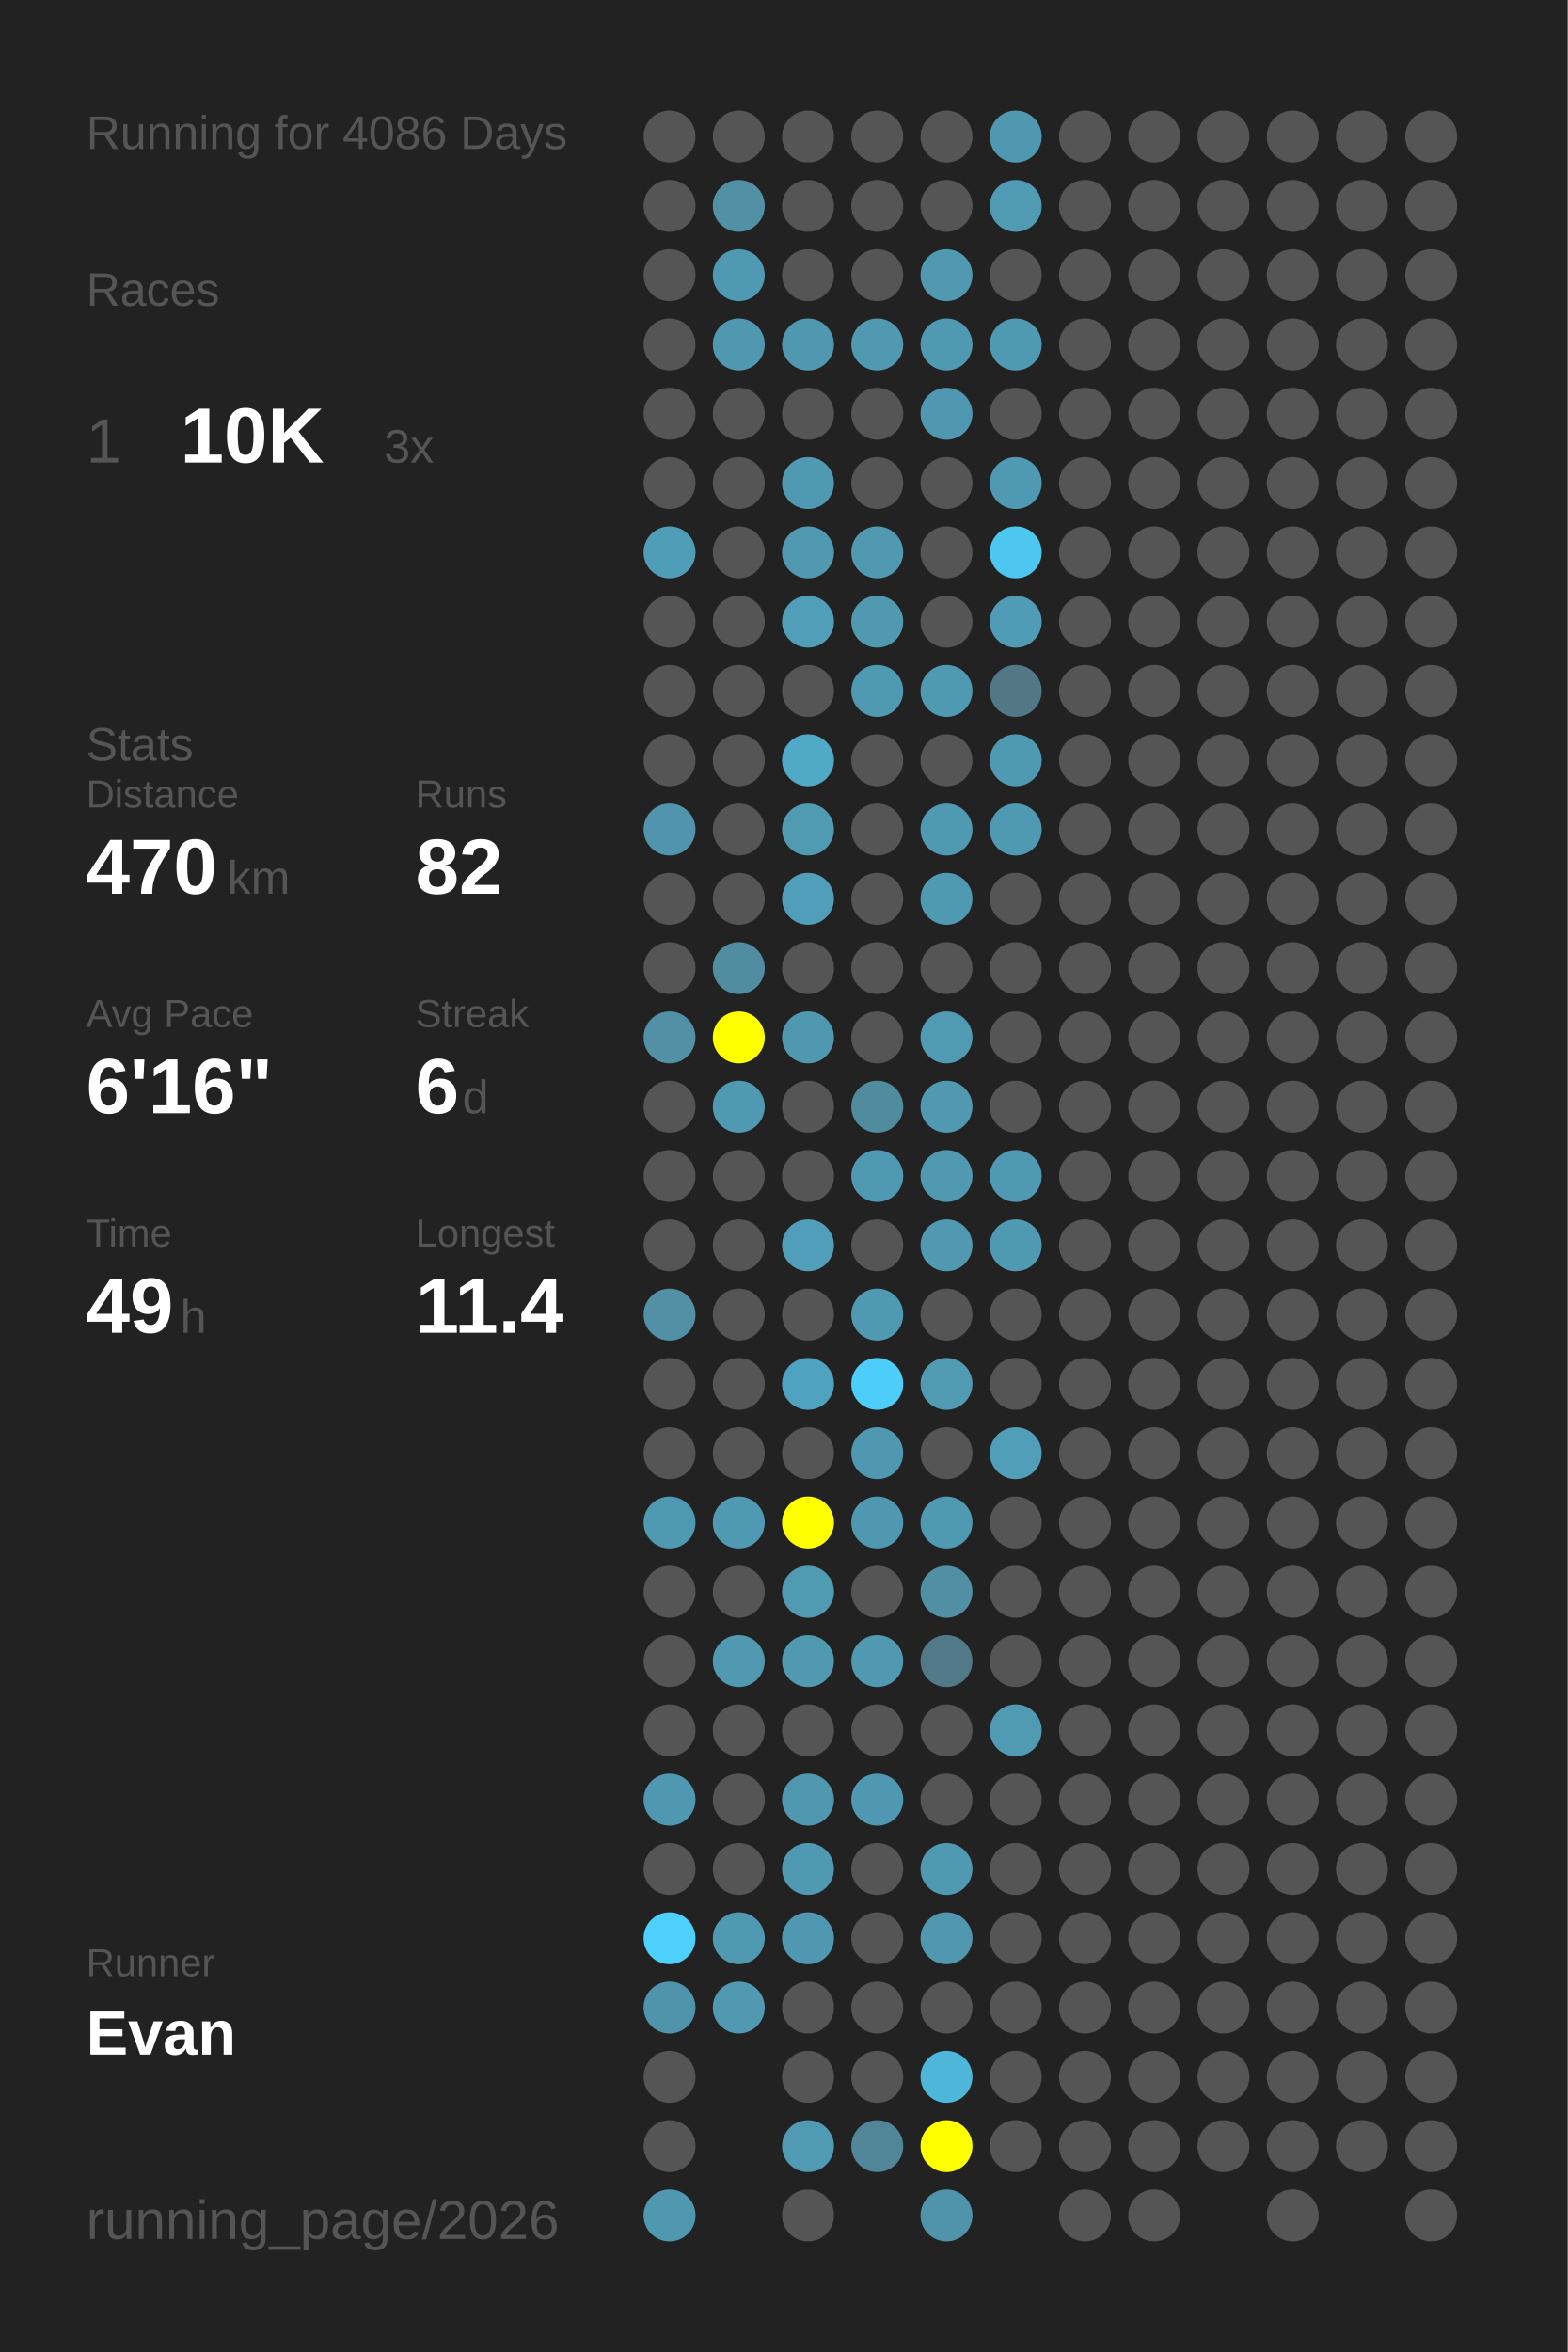
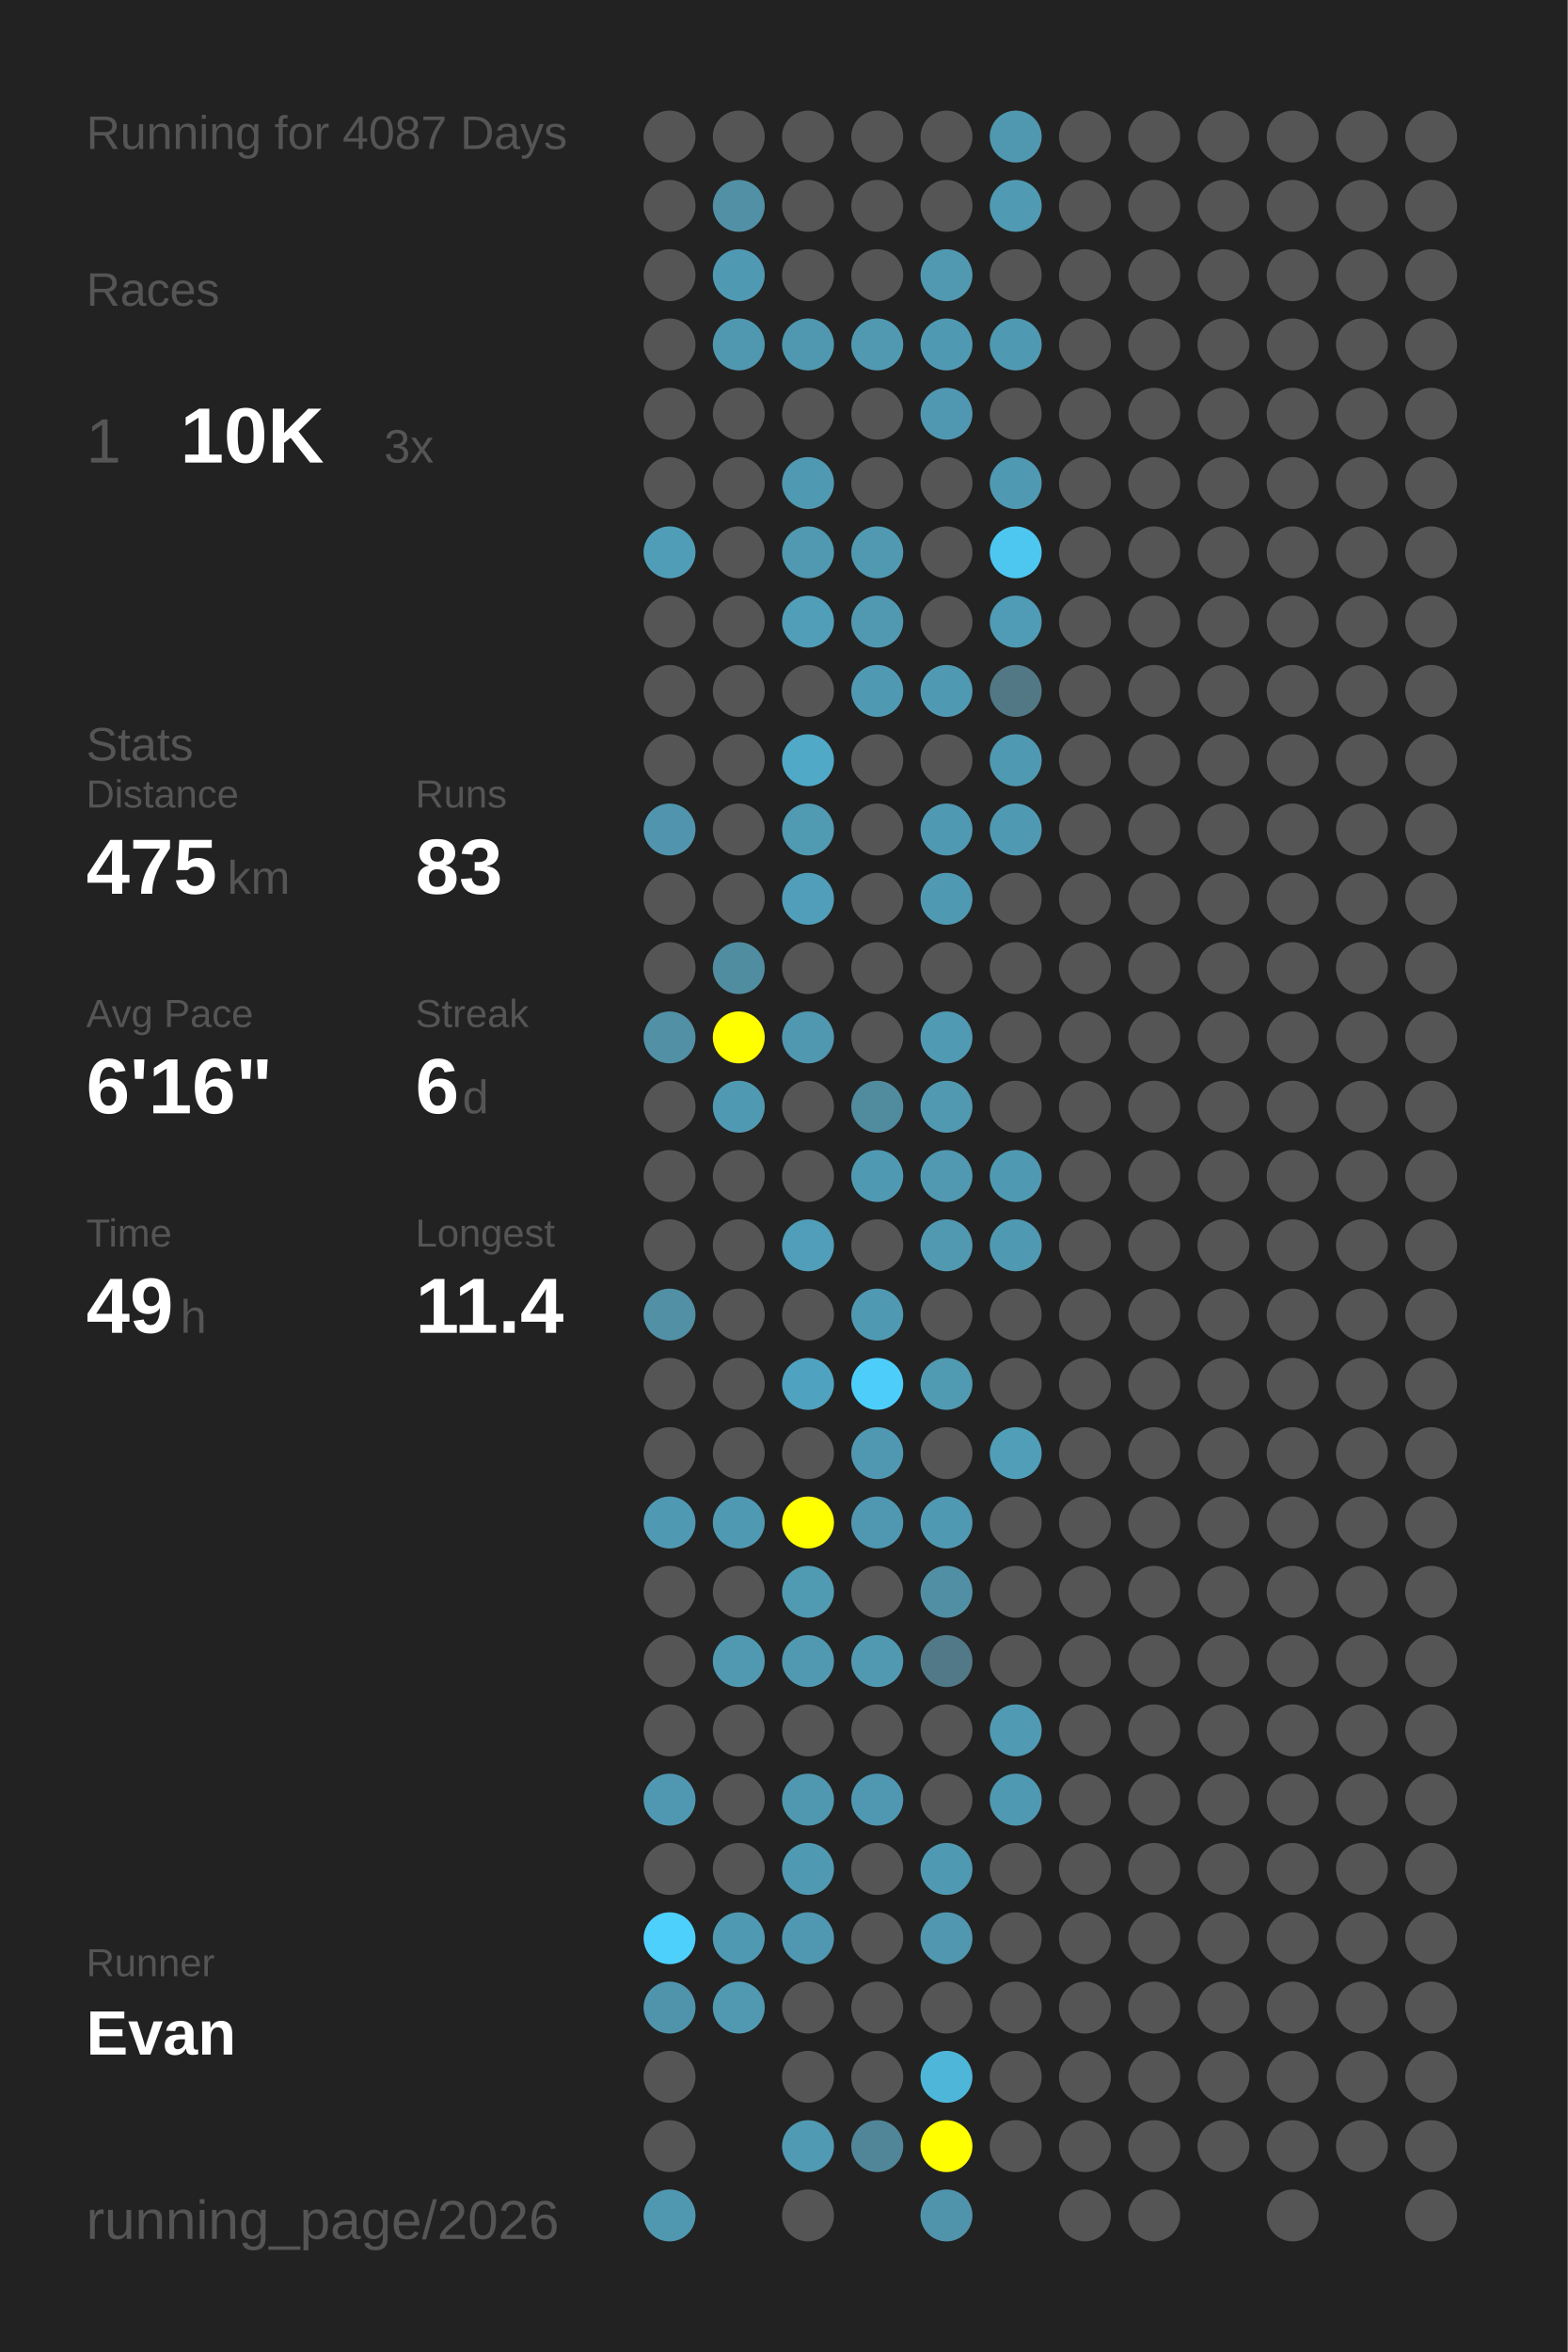
<svg xmlns="http://www.w3.org/2000/svg" baseProfile="full" height="300mm" version="1.1" viewBox="0,0,200,300" width="200mm">
  <defs />
  <rect fill="#222222" height="300" width="200" x="0" y="0" />
-   <text fill="#555555" style="font-size:6px; font-family:Arial;" x="11" y="19">Running for 4086 Days</text>
+   <text fill="#555555" style="font-size:6px; font-family:Arial;" x="11" y="19">Running for 4087 Days</text>
  <text fill="#555555" style="font-size:6px; font-family:Arial;" x="11" y="39">Races</text>
  <text fill="#555555" style="font-size:8px; font-family:Arial;" x="11" y="59">1</text>
  <text fill="#FFFFFF" style="font-size:10px; font-family:Arial; font-weight:bold;" x="23" y="59">10K</text>
  <text fill="#555555" style="font-size:6px; font-family:Arial;" x="49" y="59">3x</text>
  <text fill="#555555" style="font-size:6px; font-family:Arial;" x="11" y="97">Stats</text>
  <text fill="#555555" style="font-size:5px; font-family:Arial;" x="11" y="103">Distance</text>
-   <text fill="#FFFFFF" style="font-size:10px; font-family:Arial; font-weight:bold;" x="11" y="114">470</text>
+   <text fill="#FFFFFF" style="font-size:10px; font-family:Arial; font-weight:bold;" x="11" y="114">475</text>
  <text fill="#555555" style="font-size:6px; font-family:Arial;" x="29" y="114">km</text>
  <text fill="#555555" style="font-size:5px; font-family:Arial;" x="53" y="103">Runs</text>
-   <text fill="#FFFFFF" style="font-size:10px; font-family:Arial; font-weight:bold;" x="53" y="114">82</text>
+   <text fill="#FFFFFF" style="font-size:10px; font-family:Arial; font-weight:bold;" x="53" y="114">83</text>
  <text fill="#555555" style="font-size:5px; font-family:Arial;" x="11" y="131">Avg Pace</text>
  <text fill="#FFFFFF" style="font-size:10px; font-family:Arial; font-weight:bold;" x="11" y="142">6'16"</text>
  <text fill="#555555" style="font-size:5px; font-family:Arial;" x="53" y="131">Streak</text>
  <text fill="#FFFFFF" style="font-size:10px; font-family:Arial; font-weight:bold;" x="53" y="142">6</text>
  <text fill="#555555" style="font-size:6px; font-family:Arial;" x="59" y="142">d</text>
  <text fill="#555555" style="font-size:5px; font-family:Arial;" x="11" y="159">Time</text>
  <text fill="#FFFFFF" style="font-size:10px; font-family:Arial; font-weight:bold;" x="11" y="170">49</text>
  <text fill="#555555" style="font-size:6px; font-family:Arial;" x="23" y="170">h</text>
  <text fill="#555555" style="font-size:5px; font-family:Arial;" x="53" y="159">Longest</text>
  <text fill="#FFFFFF" style="font-size:10px; font-family:Arial; font-weight:bold;" x="53" y="170">11.4</text>
  <text fill="#555555" style="font-size:5px; font-family:Arial;" x="11" y="252.065">Runner</text>
  <text fill="#FFFFFF" style="font-size:8px; font-family:Arial; font-weight:bold;" x="11" y="262.065">Evan</text>
  <text fill="#555555" style="font-size:7px; font-family:Arial;" x="11" y="285.581">running_page/2026</text>
  <circle cx="85.417" cy="17.419" fill="#555555" r="3.312" />
  <circle cx="85.417" cy="26.258" fill="#555555" r="3.312" />
  <circle cx="85.417" cy="35.097" fill="#555555" r="3.312" />
  <circle cx="85.417" cy="43.935" fill="#555555" r="3.312" />
  <circle cx="85.417" cy="52.774" fill="#555555" r="3.312" />
  <circle cx="85.417" cy="61.613" fill="#555555" r="3.312" />
  <circle cx="85.417" cy="70.452" fill="#509db7" r="3.312" />
  <circle cx="85.417" cy="79.29" fill="#555555" r="3.312" />
  <circle cx="85.417" cy="88.129" fill="#555555" r="3.312" />
  <circle cx="85.417" cy="96.968" fill="#555555" r="3.312" />
  <circle cx="85.417" cy="105.806" fill="#5095ad" r="3.312" />
  <circle cx="85.417" cy="114.645" fill="#555555" r="3.312" />
  <circle cx="85.417" cy="123.484" fill="#555555" r="3.312" />
  <circle cx="85.417" cy="132.323" fill="#5190a5" r="3.312" />
  <circle cx="85.417" cy="141.161" fill="#555555" r="3.312" />
  <circle cx="85.417" cy="150" fill="#555555" r="3.312" />
  <circle cx="85.417" cy="158.839" fill="#555555" r="3.312" />
  <circle cx="85.417" cy="167.677" fill="#5190a5" r="3.312" />
  <circle cx="85.417" cy="176.516" fill="#555555" r="3.312" />
  <circle cx="85.417" cy="185.355" fill="#555555" r="3.312" />
  <circle cx="85.417" cy="194.194" fill="#5099b2" r="3.312" />
  <circle cx="85.417" cy="203.032" fill="#555555" r="3.312" />
  <circle cx="85.417" cy="211.871" fill="#555555" r="3.312" />
  <circle cx="85.417" cy="220.71" fill="#555555" r="3.312" />
  <circle cx="85.417" cy="229.548" fill="#5098b1" r="3.312" />
  <circle cx="85.417" cy="238.387" fill="#555555" r="3.312" />
  <circle cx="85.417" cy="247.226" fill="#4dd0fc" r="3.312" />
  <circle cx="85.417" cy="256.065" fill="#5094ac" r="3.312" />
  <circle cx="85.417" cy="264.903" fill="#555555" r="3.312" />
  <circle cx="85.417" cy="273.742" fill="#555555" r="3.312" />
  <circle cx="85.417" cy="282.581" fill="#5098b0" r="3.312" />
  <circle cx="94.25" cy="17.419" fill="#555555" r="3.312" />
  <circle cx="94.25" cy="26.258" fill="#5190a5" r="3.312" />
  <circle cx="94.25" cy="35.097" fill="#5099b2" r="3.312" />
  <circle cx="94.25" cy="43.935" fill="#5098b0" r="3.312" />
  <circle cx="94.25" cy="52.774" fill="#555555" r="3.312" />
  <circle cx="94.25" cy="61.613" fill="#555555" r="3.312" />
  <circle cx="94.25" cy="70.452" fill="#555555" r="3.312" />
  <circle cx="94.25" cy="79.29" fill="#555555" r="3.312" />
  <circle cx="94.25" cy="88.129" fill="#555555" r="3.312" />
  <circle cx="94.25" cy="96.968" fill="#555555" r="3.312" />
  <circle cx="94.25" cy="105.806" fill="#555555" r="3.312" />
  <circle cx="94.25" cy="114.645" fill="#555555" r="3.312" />
  <circle cx="94.25" cy="123.484" fill="#518da1" r="3.312" />
  <circle cx="94.25" cy="132.323" fill="#FFFF00" r="3.312" />
  <circle cx="94.25" cy="141.161" fill="#5099b2" r="3.312" />
  <circle cx="94.25" cy="150" fill="#555555" r="3.312" />
  <circle cx="94.25" cy="158.839" fill="#555555" r="3.312" />
  <circle cx="94.25" cy="167.677" fill="#555555" r="3.312" />
  <circle cx="94.25" cy="176.516" fill="#555555" r="3.312" />
  <circle cx="94.25" cy="185.355" fill="#555555" r="3.312" />
  <circle cx="94.25" cy="194.194" fill="#5099b2" r="3.312" />
  <circle cx="94.25" cy="203.032" fill="#555555" r="3.312" />
  <circle cx="94.25" cy="211.871" fill="#5099b1" r="3.312" />
  <circle cx="94.25" cy="220.71" fill="#555555" r="3.312" />
  <circle cx="94.25" cy="229.548" fill="#555555" r="3.312" />
  <circle cx="94.25" cy="238.387" fill="#555555" r="3.312" />
  <circle cx="94.25" cy="247.226" fill="#5099b2" r="3.312" />
  <circle cx="94.25" cy="256.065" fill="#5099b1" r="3.312" />
  <circle cx="103.083" cy="17.419" fill="#555555" r="3.312" />
  <circle cx="103.083" cy="26.258" fill="#555555" r="3.312" />
  <circle cx="103.083" cy="35.097" fill="#555555" r="3.312" />
  <circle cx="103.083" cy="43.935" fill="#5098b0" r="3.312" />
  <circle cx="103.083" cy="52.774" fill="#555555" r="3.312" />
  <circle cx="103.083" cy="61.613" fill="#5099b2" r="3.312" />
  <circle cx="103.083" cy="70.452" fill="#5099b1" r="3.312" />
  <circle cx="103.083" cy="79.29" fill="#509eb8" r="3.312" />
  <circle cx="103.083" cy="88.129" fill="#555555" r="3.312" />
  <circle cx="103.083" cy="96.968" fill="#4fa9c7" r="3.312" />
  <circle cx="103.083" cy="105.806" fill="#509ab2" r="3.312" />
  <circle cx="103.083" cy="114.645" fill="#509eb9" r="3.312" />
  <circle cx="103.083" cy="123.484" fill="#555555" r="3.312" />
  <circle cx="103.083" cy="132.323" fill="#5098b0" r="3.312" />
  <circle cx="103.083" cy="141.161" fill="#555555" r="3.312" />
  <circle cx="103.083" cy="150" fill="#555555" r="3.312" />
  <circle cx="103.083" cy="158.839" fill="#509eb9" r="3.312" />
  <circle cx="103.083" cy="167.677" fill="#555555" r="3.312" />
  <circle cx="103.083" cy="176.516" fill="#4fa3c0" r="3.312" />
  <circle cx="103.083" cy="185.355" fill="#555555" r="3.312" />
  <circle cx="103.083" cy="194.194" fill="#FFFF00" r="3.312" />
  <circle cx="103.083" cy="203.032" fill="#509ab2" r="3.312" />
  <circle cx="103.083" cy="211.871" fill="#5099b1" r="3.312" />
  <circle cx="103.083" cy="220.71" fill="#555555" r="3.312" />
  <circle cx="103.083" cy="229.548" fill="#5098b0" r="3.312" />
  <circle cx="103.083" cy="238.387" fill="#5099b2" r="3.312" />
  <circle cx="103.083" cy="247.226" fill="#5098b1" r="3.312" />
  <circle cx="103.083" cy="256.065" fill="#555555" r="3.312" />
  <circle cx="103.083" cy="264.903" fill="#555555" r="3.312" />
  <circle cx="103.083" cy="273.742" fill="#509ab3" r="3.312" />
  <circle cx="103.083" cy="282.581" fill="#555555" r="3.312" />
  <circle cx="111.917" cy="17.419" fill="#555555" r="3.312" />
  <circle cx="111.917" cy="26.258" fill="#555555" r="3.312" />
  <circle cx="111.917" cy="35.097" fill="#555555" r="3.312" />
  <circle cx="111.917" cy="43.935" fill="#5099b1" r="3.312" />
  <circle cx="111.917" cy="52.774" fill="#555555" r="3.312" />
  <circle cx="111.917" cy="61.613" fill="#555555" r="3.312" />
  <circle cx="111.917" cy="70.452" fill="#5099b1" r="3.312" />
  <circle cx="111.917" cy="79.29" fill="#5099b1" r="3.312" />
  <circle cx="111.917" cy="88.129" fill="#5099b2" r="3.312" />
  <circle cx="111.917" cy="96.968" fill="#555555" r="3.312" />
  <circle cx="111.917" cy="105.806" fill="#555555" r="3.312" />
  <circle cx="111.917" cy="114.645" fill="#555555" r="3.312" />
  <circle cx="111.917" cy="123.484" fill="#555555" r="3.312" />
  <circle cx="111.917" cy="132.323" fill="#555555" r="3.312" />
  <circle cx="111.917" cy="141.161" fill="#518b9e" r="3.312" />
  <circle cx="111.917" cy="150" fill="#5099b2" r="3.312" />
  <circle cx="111.917" cy="158.839" fill="#555555" r="3.312" />
  <circle cx="111.917" cy="167.677" fill="#5099b2" r="3.312" />
  <circle cx="111.917" cy="176.516" fill="#4dcefa" r="3.312" />
  <circle cx="111.917" cy="185.355" fill="#5098b1" r="3.312" />
  <circle cx="111.917" cy="194.194" fill="#5098b1" r="3.312" />
  <circle cx="111.917" cy="203.032" fill="#555555" r="3.312" />
  <circle cx="111.917" cy="211.871" fill="#5099b1" r="3.312" />
  <circle cx="111.917" cy="220.71" fill="#555555" r="3.312" />
  <circle cx="111.917" cy="229.548" fill="#5098b1" r="3.312" />
  <circle cx="111.917" cy="238.387" fill="#555555" r="3.312" />
  <circle cx="111.917" cy="247.226" fill="#555555" r="3.312" />
  <circle cx="111.917" cy="256.065" fill="#555555" r="3.312" />
  <circle cx="111.917" cy="264.903" fill="#555555" r="3.312" />
  <circle cx="111.917" cy="273.742" fill="#518698" r="3.312" />
  <circle cx="120.75" cy="17.419" fill="#555555" r="3.312" />
  <circle cx="120.75" cy="26.258" fill="#555555" r="3.312" />
  <circle cx="120.75" cy="35.097" fill="#5099b1" r="3.312" />
  <circle cx="120.75" cy="43.935" fill="#5099b2" r="3.312" />
  <circle cx="120.75" cy="52.774" fill="#5098b1" r="3.312" />
  <circle cx="120.75" cy="61.613" fill="#555555" r="3.312" />
  <circle cx="120.75" cy="70.452" fill="#555555" r="3.312" />
  <circle cx="120.75" cy="79.29" fill="#555555" r="3.312" />
  <circle cx="120.75" cy="88.129" fill="#5099b2" r="3.312" />
  <circle cx="120.75" cy="96.968" fill="#555555" r="3.312" />
  <circle cx="120.75" cy="105.806" fill="#5099b2" r="3.312" />
  <circle cx="120.75" cy="114.645" fill="#5099b2" r="3.312" />
  <circle cx="120.75" cy="123.484" fill="#555555" r="3.312" />
  <circle cx="120.75" cy="132.323" fill="#509ab3" r="3.312" />
  <circle cx="120.75" cy="141.161" fill="#5099b1" r="3.312" />
  <circle cx="120.75" cy="150" fill="#5099b1" r="3.312" />
  <circle cx="120.75" cy="158.839" fill="#5099b1" r="3.312" />
  <circle cx="120.75" cy="167.677" fill="#555555" r="3.312" />
  <circle cx="120.75" cy="176.516" fill="#509ab2" r="3.312" />
  <circle cx="120.75" cy="185.355" fill="#555555" r="3.312" />
  <circle cx="120.75" cy="194.194" fill="#5099b2" r="3.312" />
  <circle cx="120.75" cy="203.032" fill="#518fa4" r="3.312" />
  <circle cx="120.75" cy="211.871" fill="#527987" r="3.312" />
  <circle cx="120.75" cy="220.71" fill="#555555" r="3.312" />
  <circle cx="120.75" cy="229.548" fill="#555555" r="3.312" />
  <circle cx="120.75" cy="238.387" fill="#5099b2" r="3.312" />
  <circle cx="120.75" cy="247.226" fill="#5097af" r="3.312" />
  <circle cx="120.75" cy="256.065" fill="#555555" r="3.312" />
  <circle cx="120.75" cy="264.903" fill="#4eb6d9" r="3.312" />
  <circle cx="120.75" cy="273.742" fill="#FFFF00" r="3.312" />
  <circle cx="120.75" cy="282.581" fill="#5094ab" r="3.312" />
  <circle cx="129.583" cy="17.419" fill="#5098b0" r="3.312" />
  <circle cx="129.583" cy="26.258" fill="#509ab3" r="3.312" />
  <circle cx="129.583" cy="35.097" fill="#555555" r="3.312" />
  <circle cx="129.583" cy="43.935" fill="#5099b2" r="3.312" />
  <circle cx="129.583" cy="52.774" fill="#555555" r="3.312" />
  <circle cx="129.583" cy="61.613" fill="#5099b2" r="3.312" />
  <circle cx="129.583" cy="70.452" fill="#4dc7f0" r="3.312" />
  <circle cx="129.583" cy="79.29" fill="#509bb5" r="3.312" />
  <circle cx="129.583" cy="88.129" fill="#527885" r="3.312" />
  <circle cx="129.583" cy="96.968" fill="#5099b2" r="3.312" />
  <circle cx="129.583" cy="105.806" fill="#5099b2" r="3.312" />
  <circle cx="129.583" cy="114.645" fill="#555555" r="3.312" />
  <circle cx="129.583" cy="123.484" fill="#555555" r="3.312" />
  <circle cx="129.583" cy="132.323" fill="#555555" r="3.312" />
  <circle cx="129.583" cy="141.161" fill="#555555" r="3.312" />
  <circle cx="129.583" cy="150" fill="#5099b2" r="3.312" />
  <circle cx="129.583" cy="158.839" fill="#5099b2" r="3.312" />
  <circle cx="129.583" cy="167.677" fill="#555555" r="3.312" />
  <circle cx="129.583" cy="176.516" fill="#555555" r="3.312" />
  <circle cx="129.583" cy="185.355" fill="#509eb8" r="3.312" />
  <circle cx="129.583" cy="194.194" fill="#555555" r="3.312" />
  <circle cx="129.583" cy="203.032" fill="#555555" r="3.312" />
  <circle cx="129.583" cy="211.871" fill="#555555" r="3.312" />
  <circle cx="129.583" cy="220.71" fill="#509ab3" r="3.312" />
-   <circle cx="129.583" cy="229.548" fill="#555555" r="3.312" />
+   <circle cx="129.583" cy="229.548" fill="#5099b2" r="3.312" />
  <circle cx="129.583" cy="238.387" fill="#555555" r="3.312" />
  <circle cx="129.583" cy="247.226" fill="#555555" r="3.312" />
  <circle cx="129.583" cy="256.065" fill="#555555" r="3.312" />
  <circle cx="129.583" cy="264.903" fill="#555555" r="3.312" />
  <circle cx="129.583" cy="273.742" fill="#555555" r="3.312" />
  <circle cx="138.417" cy="17.419" fill="#555555" r="3.312" />
  <circle cx="138.417" cy="26.258" fill="#555555" r="3.312" />
  <circle cx="138.417" cy="35.097" fill="#555555" r="3.312" />
  <circle cx="138.417" cy="43.935" fill="#555555" r="3.312" />
  <circle cx="138.417" cy="52.774" fill="#555555" r="3.312" />
  <circle cx="138.417" cy="61.613" fill="#555555" r="3.312" />
  <circle cx="138.417" cy="70.452" fill="#555555" r="3.312" />
  <circle cx="138.417" cy="79.29" fill="#555555" r="3.312" />
  <circle cx="138.417" cy="88.129" fill="#555555" r="3.312" />
  <circle cx="138.417" cy="96.968" fill="#555555" r="3.312" />
  <circle cx="138.417" cy="105.806" fill="#555555" r="3.312" />
  <circle cx="138.417" cy="114.645" fill="#555555" r="3.312" />
  <circle cx="138.417" cy="123.484" fill="#555555" r="3.312" />
  <circle cx="138.417" cy="132.323" fill="#555555" r="3.312" />
  <circle cx="138.417" cy="141.161" fill="#555555" r="3.312" />
  <circle cx="138.417" cy="150" fill="#555555" r="3.312" />
  <circle cx="138.417" cy="158.839" fill="#555555" r="3.312" />
  <circle cx="138.417" cy="167.677" fill="#555555" r="3.312" />
  <circle cx="138.417" cy="176.516" fill="#555555" r="3.312" />
  <circle cx="138.417" cy="185.355" fill="#555555" r="3.312" />
  <circle cx="138.417" cy="194.194" fill="#555555" r="3.312" />
  <circle cx="138.417" cy="203.032" fill="#555555" r="3.312" />
  <circle cx="138.417" cy="211.871" fill="#555555" r="3.312" />
  <circle cx="138.417" cy="220.71" fill="#555555" r="3.312" />
  <circle cx="138.417" cy="229.548" fill="#555555" r="3.312" />
  <circle cx="138.417" cy="238.387" fill="#555555" r="3.312" />
  <circle cx="138.417" cy="247.226" fill="#555555" r="3.312" />
  <circle cx="138.417" cy="256.065" fill="#555555" r="3.312" />
  <circle cx="138.417" cy="264.903" fill="#555555" r="3.312" />
  <circle cx="138.417" cy="273.742" fill="#555555" r="3.312" />
  <circle cx="138.417" cy="282.581" fill="#555555" r="3.312" />
  <circle cx="147.25" cy="17.419" fill="#555555" r="3.312" />
  <circle cx="147.25" cy="26.258" fill="#555555" r="3.312" />
  <circle cx="147.25" cy="35.097" fill="#555555" r="3.312" />
  <circle cx="147.25" cy="43.935" fill="#555555" r="3.312" />
  <circle cx="147.25" cy="52.774" fill="#555555" r="3.312" />
  <circle cx="147.25" cy="61.613" fill="#555555" r="3.312" />
  <circle cx="147.25" cy="70.452" fill="#555555" r="3.312" />
  <circle cx="147.25" cy="79.29" fill="#555555" r="3.312" />
  <circle cx="147.25" cy="88.129" fill="#555555" r="3.312" />
  <circle cx="147.25" cy="96.968" fill="#555555" r="3.312" />
  <circle cx="147.25" cy="105.806" fill="#555555" r="3.312" />
  <circle cx="147.25" cy="114.645" fill="#555555" r="3.312" />
  <circle cx="147.25" cy="123.484" fill="#555555" r="3.312" />
  <circle cx="147.25" cy="132.323" fill="#555555" r="3.312" />
  <circle cx="147.25" cy="141.161" fill="#555555" r="3.312" />
  <circle cx="147.25" cy="150" fill="#555555" r="3.312" />
  <circle cx="147.25" cy="158.839" fill="#555555" r="3.312" />
  <circle cx="147.25" cy="167.677" fill="#555555" r="3.312" />
  <circle cx="147.25" cy="176.516" fill="#555555" r="3.312" />
  <circle cx="147.25" cy="185.355" fill="#555555" r="3.312" />
  <circle cx="147.25" cy="194.194" fill="#555555" r="3.312" />
  <circle cx="147.25" cy="203.032" fill="#555555" r="3.312" />
  <circle cx="147.25" cy="211.871" fill="#555555" r="3.312" />
  <circle cx="147.25" cy="220.71" fill="#555555" r="3.312" />
  <circle cx="147.25" cy="229.548" fill="#555555" r="3.312" />
  <circle cx="147.25" cy="238.387" fill="#555555" r="3.312" />
  <circle cx="147.25" cy="247.226" fill="#555555" r="3.312" />
  <circle cx="147.25" cy="256.065" fill="#555555" r="3.312" />
  <circle cx="147.25" cy="264.903" fill="#555555" r="3.312" />
  <circle cx="147.25" cy="273.742" fill="#555555" r="3.312" />
  <circle cx="147.25" cy="282.581" fill="#555555" r="3.312" />
  <circle cx="156.083" cy="17.419" fill="#555555" r="3.312" />
  <circle cx="156.083" cy="26.258" fill="#555555" r="3.312" />
  <circle cx="156.083" cy="35.097" fill="#555555" r="3.312" />
  <circle cx="156.083" cy="43.935" fill="#555555" r="3.312" />
  <circle cx="156.083" cy="52.774" fill="#555555" r="3.312" />
  <circle cx="156.083" cy="61.613" fill="#555555" r="3.312" />
  <circle cx="156.083" cy="70.452" fill="#555555" r="3.312" />
  <circle cx="156.083" cy="79.29" fill="#555555" r="3.312" />
  <circle cx="156.083" cy="88.129" fill="#555555" r="3.312" />
  <circle cx="156.083" cy="96.968" fill="#555555" r="3.312" />
  <circle cx="156.083" cy="105.806" fill="#555555" r="3.312" />
  <circle cx="156.083" cy="114.645" fill="#555555" r="3.312" />
  <circle cx="156.083" cy="123.484" fill="#555555" r="3.312" />
  <circle cx="156.083" cy="132.323" fill="#555555" r="3.312" />
  <circle cx="156.083" cy="141.161" fill="#555555" r="3.312" />
  <circle cx="156.083" cy="150" fill="#555555" r="3.312" />
  <circle cx="156.083" cy="158.839" fill="#555555" r="3.312" />
  <circle cx="156.083" cy="167.677" fill="#555555" r="3.312" />
  <circle cx="156.083" cy="176.516" fill="#555555" r="3.312" />
  <circle cx="156.083" cy="185.355" fill="#555555" r="3.312" />
  <circle cx="156.083" cy="194.194" fill="#555555" r="3.312" />
  <circle cx="156.083" cy="203.032" fill="#555555" r="3.312" />
  <circle cx="156.083" cy="211.871" fill="#555555" r="3.312" />
  <circle cx="156.083" cy="220.71" fill="#555555" r="3.312" />
  <circle cx="156.083" cy="229.548" fill="#555555" r="3.312" />
  <circle cx="156.083" cy="238.387" fill="#555555" r="3.312" />
  <circle cx="156.083" cy="247.226" fill="#555555" r="3.312" />
  <circle cx="156.083" cy="256.065" fill="#555555" r="3.312" />
  <circle cx="156.083" cy="264.903" fill="#555555" r="3.312" />
  <circle cx="156.083" cy="273.742" fill="#555555" r="3.312" />
  <circle cx="164.917" cy="17.419" fill="#555555" r="3.312" />
  <circle cx="164.917" cy="26.258" fill="#555555" r="3.312" />
  <circle cx="164.917" cy="35.097" fill="#555555" r="3.312" />
  <circle cx="164.917" cy="43.935" fill="#555555" r="3.312" />
  <circle cx="164.917" cy="52.774" fill="#555555" r="3.312" />
  <circle cx="164.917" cy="61.613" fill="#555555" r="3.312" />
  <circle cx="164.917" cy="70.452" fill="#555555" r="3.312" />
  <circle cx="164.917" cy="79.29" fill="#555555" r="3.312" />
  <circle cx="164.917" cy="88.129" fill="#555555" r="3.312" />
  <circle cx="164.917" cy="96.968" fill="#555555" r="3.312" />
  <circle cx="164.917" cy="105.806" fill="#555555" r="3.312" />
  <circle cx="164.917" cy="114.645" fill="#555555" r="3.312" />
  <circle cx="164.917" cy="123.484" fill="#555555" r="3.312" />
  <circle cx="164.917" cy="132.323" fill="#555555" r="3.312" />
  <circle cx="164.917" cy="141.161" fill="#555555" r="3.312" />
  <circle cx="164.917" cy="150" fill="#555555" r="3.312" />
  <circle cx="164.917" cy="158.839" fill="#555555" r="3.312" />
  <circle cx="164.917" cy="167.677" fill="#555555" r="3.312" />
  <circle cx="164.917" cy="176.516" fill="#555555" r="3.312" />
  <circle cx="164.917" cy="185.355" fill="#555555" r="3.312" />
  <circle cx="164.917" cy="194.194" fill="#555555" r="3.312" />
  <circle cx="164.917" cy="203.032" fill="#555555" r="3.312" />
  <circle cx="164.917" cy="211.871" fill="#555555" r="3.312" />
  <circle cx="164.917" cy="220.71" fill="#555555" r="3.312" />
  <circle cx="164.917" cy="229.548" fill="#555555" r="3.312" />
  <circle cx="164.917" cy="238.387" fill="#555555" r="3.312" />
  <circle cx="164.917" cy="247.226" fill="#555555" r="3.312" />
  <circle cx="164.917" cy="256.065" fill="#555555" r="3.312" />
  <circle cx="164.917" cy="264.903" fill="#555555" r="3.312" />
  <circle cx="164.917" cy="273.742" fill="#555555" r="3.312" />
  <circle cx="164.917" cy="282.581" fill="#555555" r="3.312" />
  <circle cx="173.75" cy="17.419" fill="#555555" r="3.312" />
  <circle cx="173.75" cy="26.258" fill="#555555" r="3.312" />
  <circle cx="173.75" cy="35.097" fill="#555555" r="3.312" />
  <circle cx="173.75" cy="43.935" fill="#555555" r="3.312" />
  <circle cx="173.75" cy="52.774" fill="#555555" r="3.312" />
  <circle cx="173.75" cy="61.613" fill="#555555" r="3.312" />
  <circle cx="173.75" cy="70.452" fill="#555555" r="3.312" />
  <circle cx="173.75" cy="79.29" fill="#555555" r="3.312" />
  <circle cx="173.75" cy="88.129" fill="#555555" r="3.312" />
  <circle cx="173.75" cy="96.968" fill="#555555" r="3.312" />
  <circle cx="173.75" cy="105.806" fill="#555555" r="3.312" />
  <circle cx="173.75" cy="114.645" fill="#555555" r="3.312" />
  <circle cx="173.75" cy="123.484" fill="#555555" r="3.312" />
  <circle cx="173.75" cy="132.323" fill="#555555" r="3.312" />
  <circle cx="173.75" cy="141.161" fill="#555555" r="3.312" />
  <circle cx="173.75" cy="150" fill="#555555" r="3.312" />
  <circle cx="173.75" cy="158.839" fill="#555555" r="3.312" />
  <circle cx="173.75" cy="167.677" fill="#555555" r="3.312" />
  <circle cx="173.75" cy="176.516" fill="#555555" r="3.312" />
  <circle cx="173.75" cy="185.355" fill="#555555" r="3.312" />
  <circle cx="173.75" cy="194.194" fill="#555555" r="3.312" />
  <circle cx="173.75" cy="203.032" fill="#555555" r="3.312" />
  <circle cx="173.75" cy="211.871" fill="#555555" r="3.312" />
  <circle cx="173.75" cy="220.71" fill="#555555" r="3.312" />
  <circle cx="173.75" cy="229.548" fill="#555555" r="3.312" />
  <circle cx="173.75" cy="238.387" fill="#555555" r="3.312" />
  <circle cx="173.75" cy="247.226" fill="#555555" r="3.312" />
  <circle cx="173.75" cy="256.065" fill="#555555" r="3.312" />
  <circle cx="173.75" cy="264.903" fill="#555555" r="3.312" />
  <circle cx="173.75" cy="273.742" fill="#555555" r="3.312" />
  <circle cx="182.583" cy="17.419" fill="#555555" r="3.312" />
  <circle cx="182.583" cy="26.258" fill="#555555" r="3.312" />
  <circle cx="182.583" cy="35.097" fill="#555555" r="3.312" />
  <circle cx="182.583" cy="43.935" fill="#555555" r="3.312" />
  <circle cx="182.583" cy="52.774" fill="#555555" r="3.312" />
  <circle cx="182.583" cy="61.613" fill="#555555" r="3.312" />
  <circle cx="182.583" cy="70.452" fill="#555555" r="3.312" />
  <circle cx="182.583" cy="79.29" fill="#555555" r="3.312" />
  <circle cx="182.583" cy="88.129" fill="#555555" r="3.312" />
  <circle cx="182.583" cy="96.968" fill="#555555" r="3.312" />
  <circle cx="182.583" cy="105.806" fill="#555555" r="3.312" />
  <circle cx="182.583" cy="114.645" fill="#555555" r="3.312" />
  <circle cx="182.583" cy="123.484" fill="#555555" r="3.312" />
  <circle cx="182.583" cy="132.323" fill="#555555" r="3.312" />
  <circle cx="182.583" cy="141.161" fill="#555555" r="3.312" />
  <circle cx="182.583" cy="150" fill="#555555" r="3.312" />
  <circle cx="182.583" cy="158.839" fill="#555555" r="3.312" />
  <circle cx="182.583" cy="167.677" fill="#555555" r="3.312" />
  <circle cx="182.583" cy="176.516" fill="#555555" r="3.312" />
  <circle cx="182.583" cy="185.355" fill="#555555" r="3.312" />
  <circle cx="182.583" cy="194.194" fill="#555555" r="3.312" />
  <circle cx="182.583" cy="203.032" fill="#555555" r="3.312" />
  <circle cx="182.583" cy="211.871" fill="#555555" r="3.312" />
  <circle cx="182.583" cy="220.71" fill="#555555" r="3.312" />
  <circle cx="182.583" cy="229.548" fill="#555555" r="3.312" />
  <circle cx="182.583" cy="238.387" fill="#555555" r="3.312" />
  <circle cx="182.583" cy="247.226" fill="#555555" r="3.312" />
  <circle cx="182.583" cy="256.065" fill="#555555" r="3.312" />
  <circle cx="182.583" cy="264.903" fill="#555555" r="3.312" />
  <circle cx="182.583" cy="273.742" fill="#555555" r="3.312" />
  <circle cx="182.583" cy="282.581" fill="#555555" r="3.312" />
</svg>
